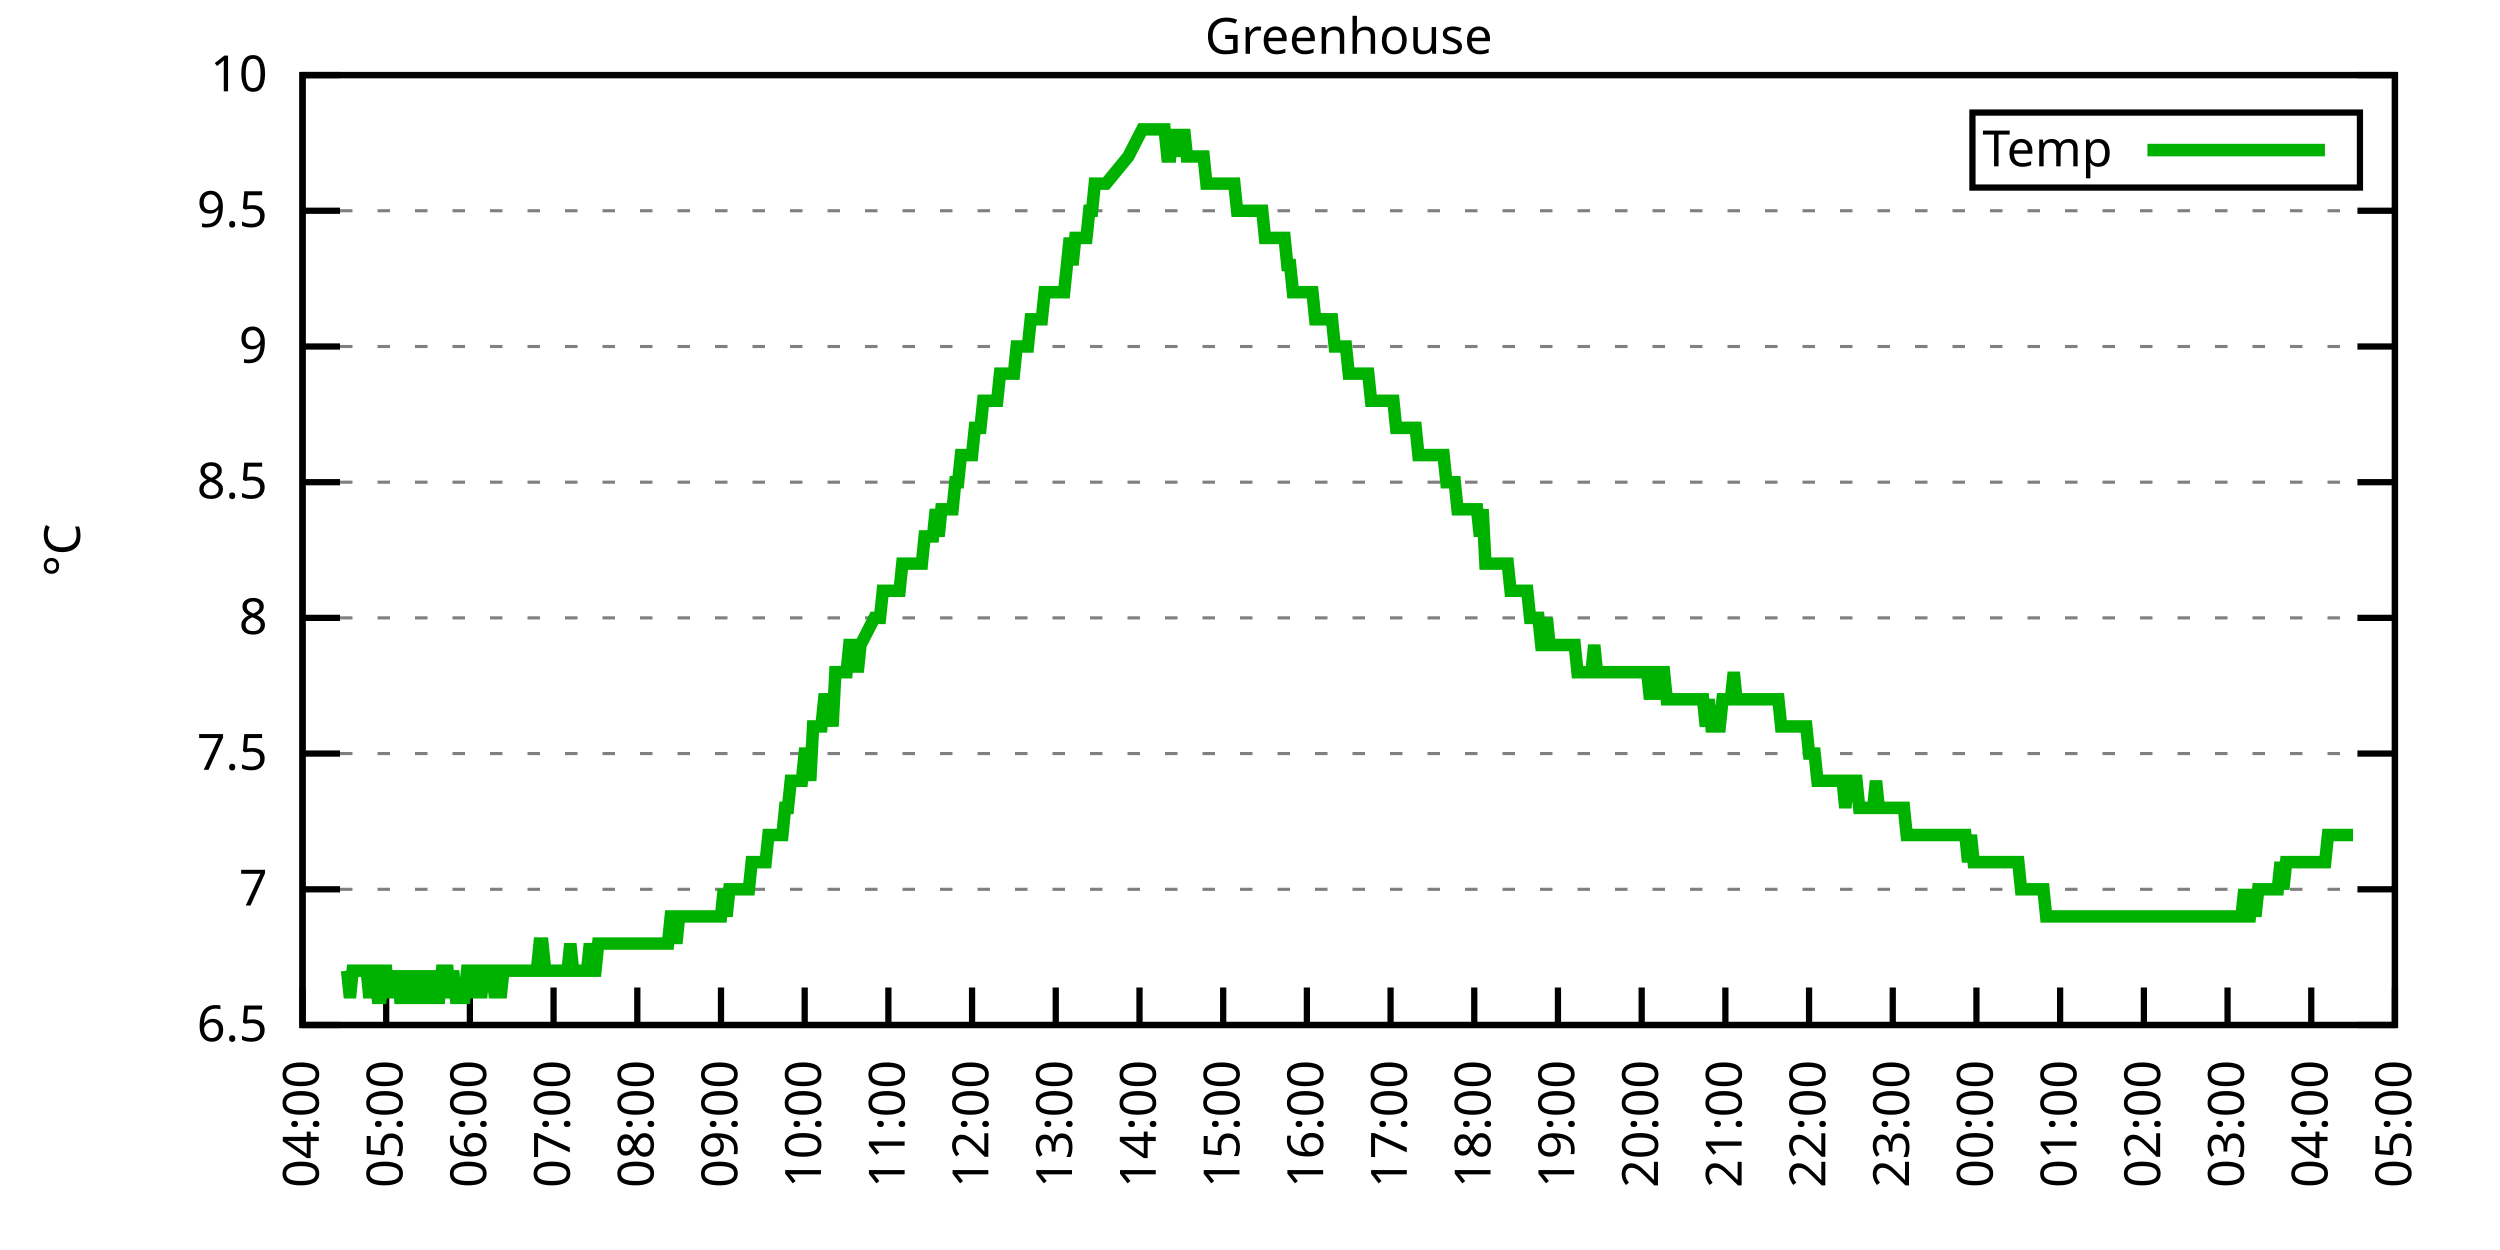
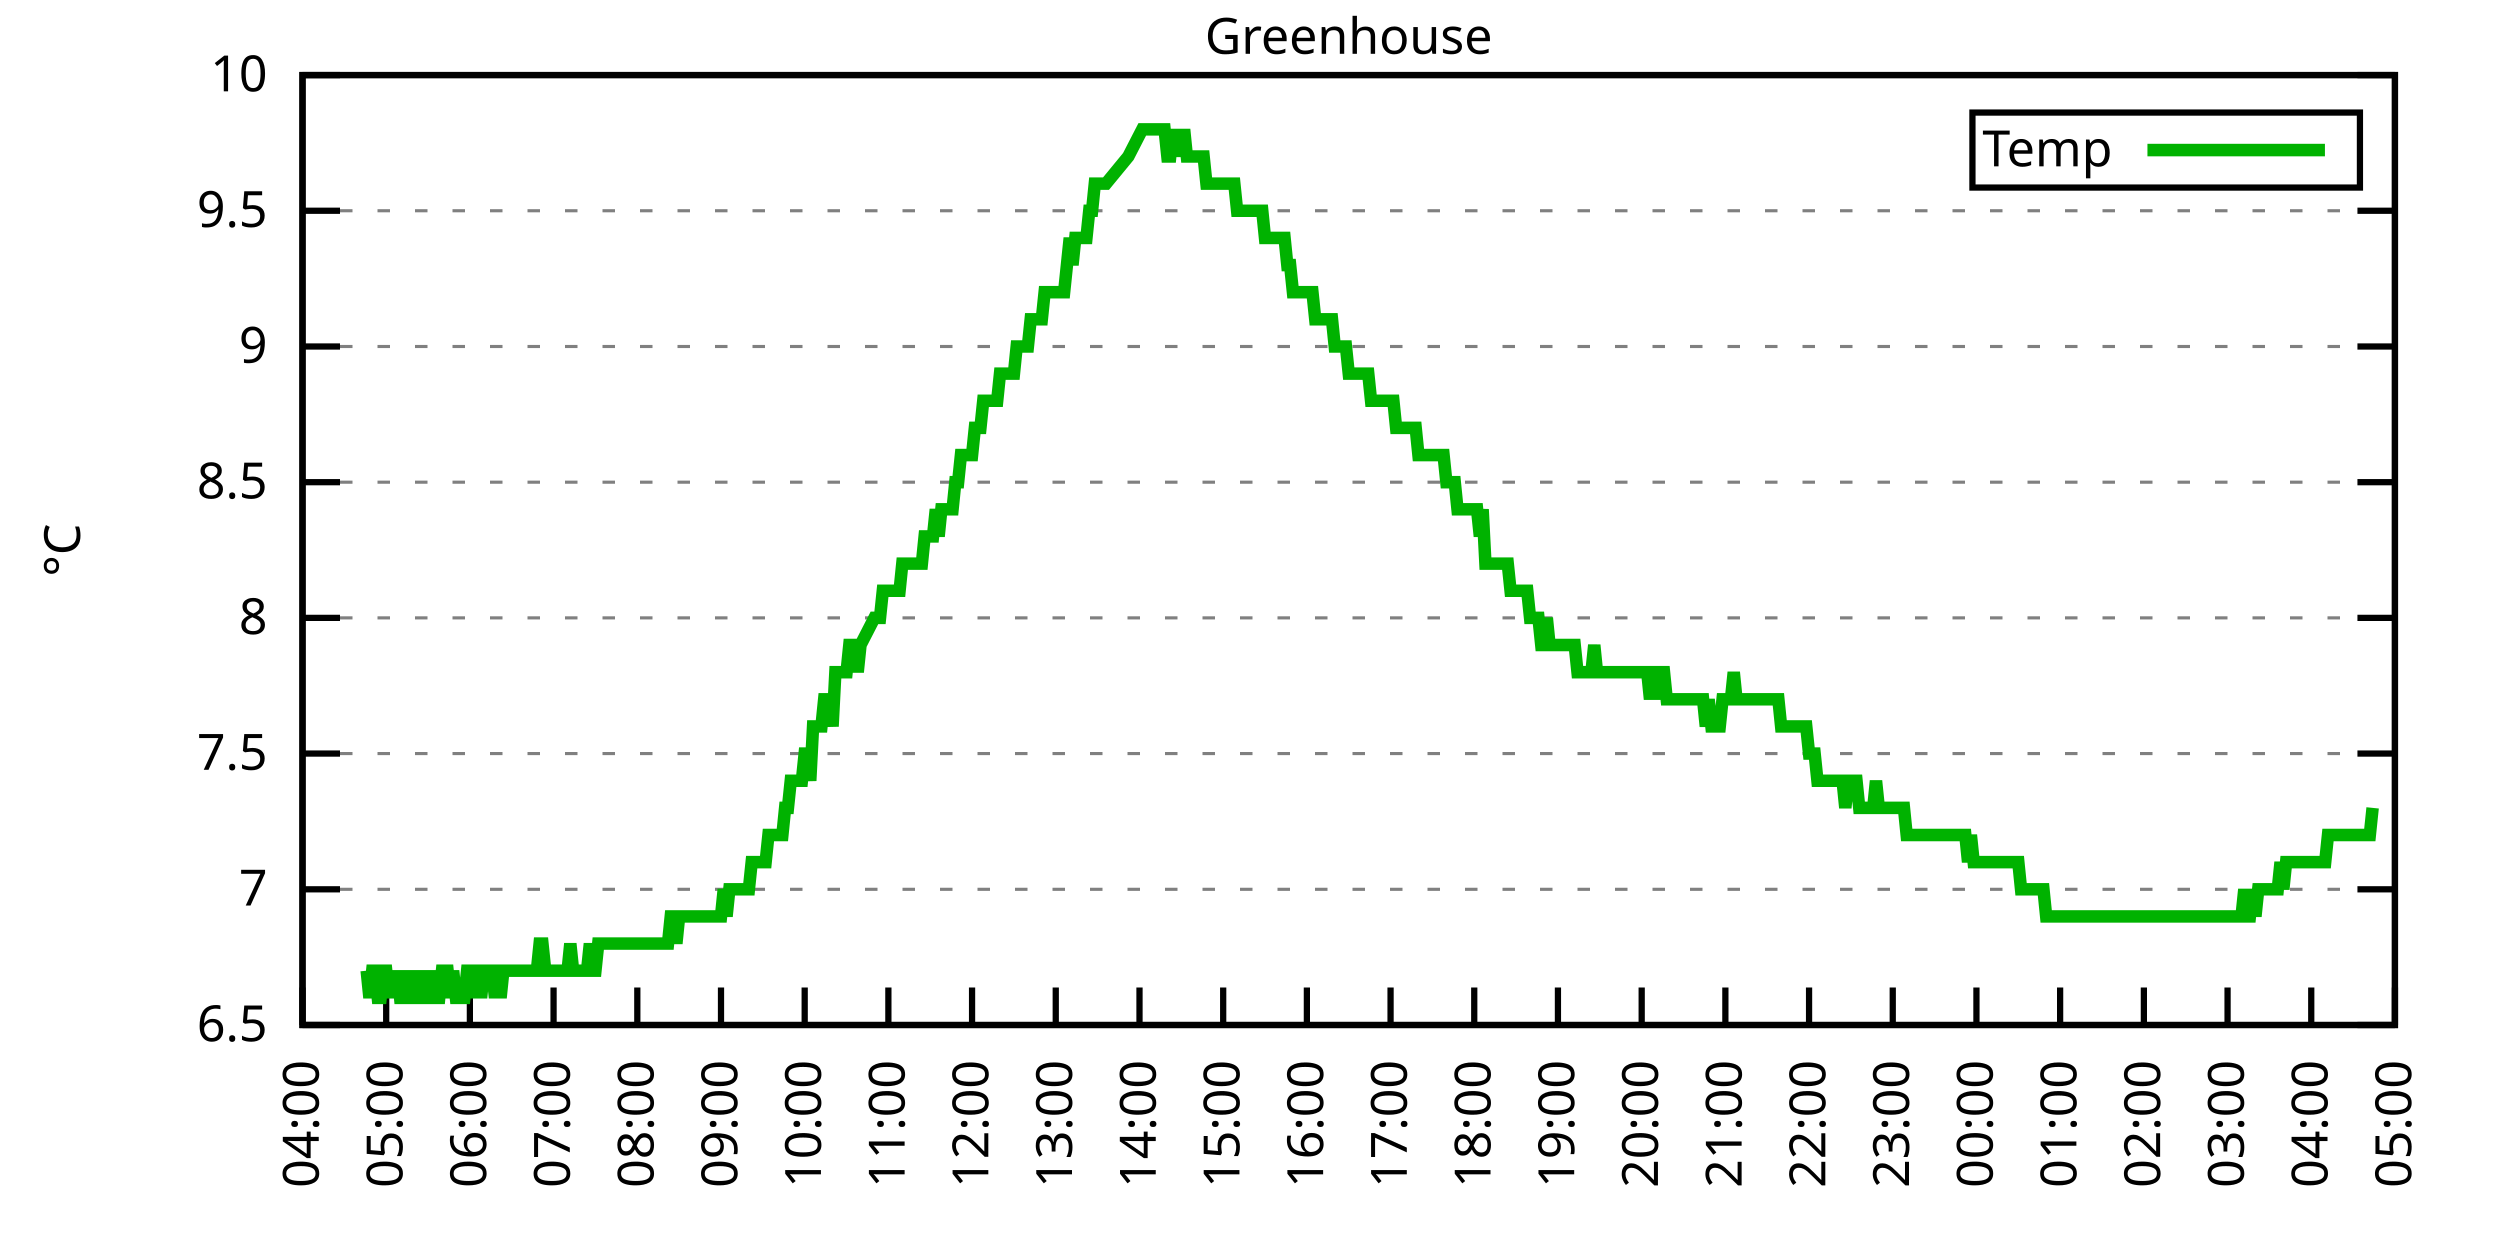
<svg xmlns="http://www.w3.org/2000/svg" xmlns:xlink="http://www.w3.org/1999/xlink" width="400" height="200" viewBox="0 0 400 200">
  <g id="gnuplot_canvas">
    <rect x="0" y="0" width="400" height="200" fill="none" />
    <defs>
      <circle id="gpDot" r="0.5" stroke-width="0.5" stroke="currentColor" />
      <path id="gpPt0" stroke-width="0.333" stroke="currentColor" d="M-1,0 h2 M0,-1 v2" />
      <path id="gpPt1" stroke-width="0.333" stroke="currentColor" d="M-1,-1 L1,1 M1,-1 L-1,1" />
      <path id="gpPt2" stroke-width="0.333" stroke="currentColor" d="M-1,0 L1,0 M0,-1 L0,1 M-1,-1 L1,1 M-1,1 L1,-1" />
      <rect id="gpPt3" stroke-width="0.333" stroke="currentColor" x="-1" y="-1" width="2" height="2" />
      <rect id="gpPt4" stroke-width="0.333" stroke="currentColor" fill="currentColor" x="-1" y="-1" width="2" height="2" />
      <circle id="gpPt5" stroke-width="0.333" stroke="currentColor" cx="0" cy="0" r="1" />
      <use xlink:href="#gpPt5" id="gpPt6" fill="currentColor" stroke="none" />
      <path id="gpPt7" stroke-width="0.333" stroke="currentColor" d="M0,-1.33 L-1.33,0.67 L1.33,0.67 z" />
      <use xlink:href="#gpPt7" id="gpPt8" fill="currentColor" stroke="none" />
      <use xlink:href="#gpPt7" id="gpPt9" stroke="currentColor" transform="rotate(180)" />
      <use xlink:href="#gpPt9" id="gpPt10" fill="currentColor" stroke="none" />
      <use xlink:href="#gpPt3" id="gpPt11" stroke="currentColor" transform="rotate(45)" />
      <use xlink:href="#gpPt11" id="gpPt12" fill="currentColor" stroke="none" />
      <path id="gpPt13" stroke-width="0.333" stroke="currentColor" d="M0,1.330 L1.265,0.411 L0.782,-1.067 L-0.782,-1.076 L-1.265,0.411 z" />
      <use xlink:href="#gpPt13" id="gpPt14" fill="currentColor" stroke="none" />
      <filter id="textbox" filterUnits="objectBoundingBox" x="0" y="0" height="1" width="1">
        <feFlood flood-color="white" flood-opacity="1" result="bgnd" />
        <feComposite in="SourceGraphic" in2="bgnd" operator="atop" />
      </filter>
      <filter id="greybox" filterUnits="objectBoundingBox" x="0" y="0" height="1" width="1">
        <feFlood flood-color="lightgrey" flood-opacity="1" result="grey" />
        <feComposite in="SourceGraphic" in2="grey" operator="atop" />
      </filter>
    </defs>
    <g fill="none" color="white" stroke="currentColor" stroke-width="1.00" stroke-linecap="butt" stroke-linejoin="miter">
</g>
    <g fill="none" color="black" stroke="currentColor" stroke-width="1.00" stroke-linecap="butt" stroke-linejoin="miter">
      <g stroke="none" shape-rendering="crispEdges">
        <polygon fill="rgb(255, 255, 255)" points="48.40,164.00 383.18,164.00 383.18,12.02 48.40,12.02 " />
      </g>
    </g>
    <g fill="none" color="black" stroke="currentColor" stroke-width="1.00" stroke-linecap="butt" stroke-linejoin="miter">
</g>
    <g fill="none" color="black" stroke="black" stroke-width="0.50" stroke-linecap="butt" stroke-linejoin="miter">
</g>
    <g fill="none" color="gray" stroke="currentColor" stroke-width="0.50" stroke-linecap="butt" stroke-linejoin="miter">
      <path stroke="gray" stroke-dasharray="2,4" class="gridline" d="M48.40,164.00 L383.19,164.00  " />
    </g>
    <g fill="none" color="gray" stroke="gray" stroke-width="1.00" stroke-linecap="butt" stroke-linejoin="miter">
</g>
    <g fill="none" color="black" stroke="currentColor" stroke-width="1.00" stroke-linecap="butt" stroke-linejoin="miter">
      <path stroke="black" d="M48.40,164.00 L54.40,164.00 M383.19,164.00 L377.19,164.00  " />
      <g transform="translate(42.80,166.60)" stroke="none" fill="black" font-family="Sans" font-size="8.00" text-anchor="end">
        <text>
          <tspan font-family="Sans"> 6.5</tspan>
        </text>
      </g>
    </g>
    <g fill="none" color="black" stroke="currentColor" stroke-width="1.00" stroke-linecap="butt" stroke-linejoin="miter">
</g>
    <g fill="none" color="black" stroke="black" stroke-width="0.50" stroke-linecap="butt" stroke-linejoin="miter">
</g>
    <g fill="none" color="gray" stroke="currentColor" stroke-width="0.50" stroke-linecap="butt" stroke-linejoin="miter">
      <path stroke="gray" stroke-dasharray="2,4" class="gridline" d="M48.40,142.29 L383.19,142.29  " />
    </g>
    <g fill="none" color="gray" stroke="gray" stroke-width="1.00" stroke-linecap="butt" stroke-linejoin="miter">
</g>
    <g fill="none" color="black" stroke="currentColor" stroke-width="1.00" stroke-linecap="butt" stroke-linejoin="miter">
      <path stroke="black" d="M48.40,142.29 L54.40,142.29 M383.19,142.29 L377.19,142.29  " />
      <g transform="translate(42.80,144.89)" stroke="none" fill="black" font-family="Sans" font-size="8.00" text-anchor="end">
        <text>
          <tspan font-family="Sans"> 7</tspan>
        </text>
      </g>
    </g>
    <g fill="none" color="black" stroke="currentColor" stroke-width="1.00" stroke-linecap="butt" stroke-linejoin="miter">
</g>
    <g fill="none" color="black" stroke="black" stroke-width="0.50" stroke-linecap="butt" stroke-linejoin="miter">
</g>
    <g fill="none" color="gray" stroke="currentColor" stroke-width="0.50" stroke-linecap="butt" stroke-linejoin="miter">
      <path stroke="gray" stroke-dasharray="2,4" class="gridline" d="M48.40,120.57 L383.19,120.57  " />
    </g>
    <g fill="none" color="gray" stroke="gray" stroke-width="1.00" stroke-linecap="butt" stroke-linejoin="miter">
</g>
    <g fill="none" color="black" stroke="currentColor" stroke-width="1.00" stroke-linecap="butt" stroke-linejoin="miter">
      <path stroke="black" d="M48.40,120.57 L54.40,120.57 M383.19,120.57 L377.19,120.57  " />
      <g transform="translate(42.80,123.17)" stroke="none" fill="black" font-family="Sans" font-size="8.00" text-anchor="end">
        <text>
          <tspan font-family="Sans"> 7.5</tspan>
        </text>
      </g>
    </g>
    <g fill="none" color="black" stroke="currentColor" stroke-width="1.00" stroke-linecap="butt" stroke-linejoin="miter">
</g>
    <g fill="none" color="black" stroke="black" stroke-width="0.50" stroke-linecap="butt" stroke-linejoin="miter">
</g>
    <g fill="none" color="gray" stroke="currentColor" stroke-width="0.50" stroke-linecap="butt" stroke-linejoin="miter">
      <path stroke="gray" stroke-dasharray="2,4" class="gridline" d="M48.40,98.86 L383.19,98.86  " />
    </g>
    <g fill="none" color="gray" stroke="gray" stroke-width="1.00" stroke-linecap="butt" stroke-linejoin="miter">
</g>
    <g fill="none" color="black" stroke="currentColor" stroke-width="1.00" stroke-linecap="butt" stroke-linejoin="miter">
      <path stroke="black" d="M48.40,98.86 L54.40,98.86 M383.19,98.86 L377.19,98.86  " />
      <g transform="translate(42.80,101.46)" stroke="none" fill="black" font-family="Sans" font-size="8.00" text-anchor="end">
        <text>
          <tspan font-family="Sans"> 8</tspan>
        </text>
      </g>
    </g>
    <g fill="none" color="black" stroke="currentColor" stroke-width="1.00" stroke-linecap="butt" stroke-linejoin="miter">
</g>
    <g fill="none" color="black" stroke="black" stroke-width="0.50" stroke-linecap="butt" stroke-linejoin="miter">
</g>
    <g fill="none" color="gray" stroke="currentColor" stroke-width="0.50" stroke-linecap="butt" stroke-linejoin="miter">
      <path stroke="gray" stroke-dasharray="2,4" class="gridline" d="M48.40,77.15 L383.19,77.15  " />
    </g>
    <g fill="none" color="gray" stroke="gray" stroke-width="1.00" stroke-linecap="butt" stroke-linejoin="miter">
</g>
    <g fill="none" color="black" stroke="currentColor" stroke-width="1.00" stroke-linecap="butt" stroke-linejoin="miter">
      <path stroke="black" d="M48.40,77.15 L54.40,77.15 M383.19,77.15 L377.19,77.15  " />
      <g transform="translate(42.80,79.75)" stroke="none" fill="black" font-family="Sans" font-size="8.00" text-anchor="end">
        <text>
          <tspan font-family="Sans"> 8.5</tspan>
        </text>
      </g>
    </g>
    <g fill="none" color="black" stroke="currentColor" stroke-width="1.00" stroke-linecap="butt" stroke-linejoin="miter">
</g>
    <g fill="none" color="black" stroke="black" stroke-width="0.50" stroke-linecap="butt" stroke-linejoin="miter">
</g>
    <g fill="none" color="gray" stroke="currentColor" stroke-width="0.50" stroke-linecap="butt" stroke-linejoin="miter">
      <path stroke="gray" stroke-dasharray="2,4" class="gridline" d="M48.40,55.44 L383.19,55.44  " />
    </g>
    <g fill="none" color="gray" stroke="gray" stroke-width="1.00" stroke-linecap="butt" stroke-linejoin="miter">
</g>
    <g fill="none" color="black" stroke="currentColor" stroke-width="1.00" stroke-linecap="butt" stroke-linejoin="miter">
      <path stroke="black" d="M48.40,55.44 L54.40,55.44 M383.19,55.44 L377.19,55.44  " />
      <g transform="translate(42.80,58.04)" stroke="none" fill="black" font-family="Sans" font-size="8.00" text-anchor="end">
        <text>
          <tspan font-family="Sans"> 9</tspan>
        </text>
      </g>
    </g>
    <g fill="none" color="black" stroke="currentColor" stroke-width="1.00" stroke-linecap="butt" stroke-linejoin="miter">
</g>
    <g fill="none" color="black" stroke="black" stroke-width="0.50" stroke-linecap="butt" stroke-linejoin="miter">
</g>
    <g fill="none" color="gray" stroke="currentColor" stroke-width="0.50" stroke-linecap="butt" stroke-linejoin="miter">
      <path stroke="gray" stroke-dasharray="2,4" class="gridline" d="M48.40,33.72 L383.19,33.72  " />
    </g>
    <g fill="none" color="gray" stroke="gray" stroke-width="1.00" stroke-linecap="butt" stroke-linejoin="miter">
</g>
    <g fill="none" color="black" stroke="currentColor" stroke-width="1.00" stroke-linecap="butt" stroke-linejoin="miter">
      <path stroke="black" d="M48.40,33.72 L54.40,33.72 M383.19,33.72 L377.19,33.72  " />
      <g transform="translate(42.80,36.32)" stroke="none" fill="black" font-family="Sans" font-size="8.00" text-anchor="end">
        <text>
          <tspan font-family="Sans"> 9.5</tspan>
        </text>
      </g>
    </g>
    <g fill="none" color="black" stroke="currentColor" stroke-width="1.00" stroke-linecap="butt" stroke-linejoin="miter">
</g>
    <g fill="none" color="black" stroke="black" stroke-width="0.50" stroke-linecap="butt" stroke-linejoin="miter">
</g>
    <g fill="none" color="gray" stroke="currentColor" stroke-width="0.50" stroke-linecap="butt" stroke-linejoin="miter">
      <path stroke="gray" stroke-dasharray="2,4" class="gridline" d="M48.40,12.01 L383.19,12.01  " />
    </g>
    <g fill="none" color="gray" stroke="gray" stroke-width="1.00" stroke-linecap="butt" stroke-linejoin="miter">
</g>
    <g fill="none" color="black" stroke="currentColor" stroke-width="1.00" stroke-linecap="butt" stroke-linejoin="miter">
      <path stroke="black" d="M48.40,12.01 L54.40,12.01 M383.19,12.01 L377.19,12.01  " />
      <g transform="translate(42.80,14.61)" stroke="none" fill="black" font-family="Sans" font-size="8.00" text-anchor="end">
        <text>
          <tspan font-family="Sans"> 10</tspan>
        </text>
      </g>
    </g>
    <g fill="none" color="black" stroke="currentColor" stroke-width="1.00" stroke-linecap="butt" stroke-linejoin="miter">
      <path stroke="black" d="M48.40,164.00 L48.40,158.00  " />
      <g transform="translate(51.00,169.60) rotate(270.00)" stroke="none" fill="black" font-family="Sans" font-size="8.00" text-anchor="end">
        <text>
          <tspan font-family="Sans">04:00</tspan>
        </text>
      </g>
    </g>
    <g fill="none" color="black" stroke="currentColor" stroke-width="1.00" stroke-linecap="butt" stroke-linejoin="miter">
      <path stroke="black" d="M61.79,164.00 L61.79,158.00  " />
      <g transform="translate(64.39,169.60) rotate(270.00)" stroke="none" fill="black" font-family="Sans" font-size="8.00" text-anchor="end">
        <text>
          <tspan font-family="Sans">05:00</tspan>
        </text>
      </g>
    </g>
    <g fill="none" color="black" stroke="currentColor" stroke-width="1.00" stroke-linecap="butt" stroke-linejoin="miter">
      <path stroke="black" d="M75.18,164.00 L75.18,158.00  " />
      <g transform="translate(77.78,169.60) rotate(270.00)" stroke="none" fill="black" font-family="Sans" font-size="8.00" text-anchor="end">
        <text>
          <tspan font-family="Sans">06:00</tspan>
        </text>
      </g>
    </g>
    <g fill="none" color="black" stroke="currentColor" stroke-width="1.00" stroke-linecap="butt" stroke-linejoin="miter">
      <path stroke="black" d="M88.57,164.00 L88.57,158.00  " />
      <g transform="translate(91.17,169.60) rotate(270.00)" stroke="none" fill="black" font-family="Sans" font-size="8.00" text-anchor="end">
        <text>
          <tspan font-family="Sans">07:00</tspan>
        </text>
      </g>
    </g>
    <g fill="none" color="black" stroke="currentColor" stroke-width="1.00" stroke-linecap="butt" stroke-linejoin="miter">
      <path stroke="black" d="M101.97,164.00 L101.97,158.00  " />
      <g transform="translate(104.57,169.60) rotate(270.00)" stroke="none" fill="black" font-family="Sans" font-size="8.00" text-anchor="end">
        <text>
          <tspan font-family="Sans">08:00</tspan>
        </text>
      </g>
    </g>
    <g fill="none" color="black" stroke="currentColor" stroke-width="1.00" stroke-linecap="butt" stroke-linejoin="miter">
      <path stroke="black" d="M115.36,164.00 L115.36,158.00  " />
      <g transform="translate(117.96,169.60) rotate(270.00)" stroke="none" fill="black" font-family="Sans" font-size="8.00" text-anchor="end">
        <text>
          <tspan font-family="Sans">09:00</tspan>
        </text>
      </g>
    </g>
    <g fill="none" color="black" stroke="currentColor" stroke-width="1.00" stroke-linecap="butt" stroke-linejoin="miter">
      <path stroke="black" d="M128.75,164.00 L128.75,158.00  " />
      <g transform="translate(131.35,169.60) rotate(270.00)" stroke="none" fill="black" font-family="Sans" font-size="8.00" text-anchor="end">
        <text>
          <tspan font-family="Sans">10:00</tspan>
        </text>
      </g>
    </g>
    <g fill="none" color="black" stroke="currentColor" stroke-width="1.00" stroke-linecap="butt" stroke-linejoin="miter">
      <path stroke="black" d="M142.14,164.00 L142.14,158.00  " />
      <g transform="translate(144.74,169.60) rotate(270.00)" stroke="none" fill="black" font-family="Sans" font-size="8.00" text-anchor="end">
        <text>
          <tspan font-family="Sans">11:00</tspan>
        </text>
      </g>
    </g>
    <g fill="none" color="black" stroke="currentColor" stroke-width="1.00" stroke-linecap="butt" stroke-linejoin="miter">
      <path stroke="black" d="M155.53,164.00 L155.53,158.00  " />
      <g transform="translate(158.13,169.60) rotate(270.00)" stroke="none" fill="black" font-family="Sans" font-size="8.00" text-anchor="end">
        <text>
          <tspan font-family="Sans">12:00</tspan>
        </text>
      </g>
    </g>
    <g fill="none" color="black" stroke="currentColor" stroke-width="1.00" stroke-linecap="butt" stroke-linejoin="miter">
      <path stroke="black" d="M168.92,164.00 L168.92,158.00  " />
      <g transform="translate(171.52,169.60) rotate(270.00)" stroke="none" fill="black" font-family="Sans" font-size="8.00" text-anchor="end">
        <text>
          <tspan font-family="Sans">13:00</tspan>
        </text>
      </g>
    </g>
    <g fill="none" color="black" stroke="currentColor" stroke-width="1.00" stroke-linecap="butt" stroke-linejoin="miter">
      <path stroke="black" d="M182.32,164.00 L182.32,158.00  " />
      <g transform="translate(184.92,169.60) rotate(270.00)" stroke="none" fill="black" font-family="Sans" font-size="8.00" text-anchor="end">
        <text>
          <tspan font-family="Sans">14:00</tspan>
        </text>
      </g>
    </g>
    <g fill="none" color="black" stroke="currentColor" stroke-width="1.00" stroke-linecap="butt" stroke-linejoin="miter">
      <path stroke="black" d="M195.71,164.00 L195.71,158.00  " />
      <g transform="translate(198.31,169.60) rotate(270.00)" stroke="none" fill="black" font-family="Sans" font-size="8.00" text-anchor="end">
        <text>
          <tspan font-family="Sans">15:00</tspan>
        </text>
      </g>
    </g>
    <g fill="none" color="black" stroke="currentColor" stroke-width="1.00" stroke-linecap="butt" stroke-linejoin="miter">
      <path stroke="black" d="M209.10,164.00 L209.10,158.00  " />
      <g transform="translate(211.70,169.60) rotate(270.00)" stroke="none" fill="black" font-family="Sans" font-size="8.00" text-anchor="end">
        <text>
          <tspan font-family="Sans">16:00</tspan>
        </text>
      </g>
    </g>
    <g fill="none" color="black" stroke="currentColor" stroke-width="1.00" stroke-linecap="butt" stroke-linejoin="miter">
      <path stroke="black" d="M222.49,164.00 L222.49,158.00  " />
      <g transform="translate(225.09,169.60) rotate(270.00)" stroke="none" fill="black" font-family="Sans" font-size="8.00" text-anchor="end">
        <text>
          <tspan font-family="Sans">17:00</tspan>
        </text>
      </g>
    </g>
    <g fill="none" color="black" stroke="currentColor" stroke-width="1.00" stroke-linecap="butt" stroke-linejoin="miter">
      <path stroke="black" d="M235.88,164.00 L235.88,158.00  " />
      <g transform="translate(238.48,169.60) rotate(270.00)" stroke="none" fill="black" font-family="Sans" font-size="8.00" text-anchor="end">
        <text>
          <tspan font-family="Sans">18:00</tspan>
        </text>
      </g>
    </g>
    <g fill="none" color="black" stroke="currentColor" stroke-width="1.00" stroke-linecap="butt" stroke-linejoin="miter">
      <path stroke="black" d="M249.27,164.00 L249.27,158.00  " />
      <g transform="translate(251.87,169.60) rotate(270.00)" stroke="none" fill="black" font-family="Sans" font-size="8.00" text-anchor="end">
        <text>
          <tspan font-family="Sans">19:00</tspan>
        </text>
      </g>
    </g>
    <g fill="none" color="black" stroke="currentColor" stroke-width="1.00" stroke-linecap="butt" stroke-linejoin="miter">
      <path stroke="black" d="M262.67,164.00 L262.67,158.00  " />
      <g transform="translate(265.27,169.60) rotate(270.00)" stroke="none" fill="black" font-family="Sans" font-size="8.00" text-anchor="end">
        <text>
          <tspan font-family="Sans">20:00</tspan>
        </text>
      </g>
    </g>
    <g fill="none" color="black" stroke="currentColor" stroke-width="1.00" stroke-linecap="butt" stroke-linejoin="miter">
      <path stroke="black" d="M276.06,164.00 L276.06,158.00  " />
      <g transform="translate(278.66,169.60) rotate(270.00)" stroke="none" fill="black" font-family="Sans" font-size="8.00" text-anchor="end">
        <text>
          <tspan font-family="Sans">21:00</tspan>
        </text>
      </g>
    </g>
    <g fill="none" color="black" stroke="currentColor" stroke-width="1.00" stroke-linecap="butt" stroke-linejoin="miter">
      <path stroke="black" d="M289.45,164.00 L289.45,158.00  " />
      <g transform="translate(292.05,169.60) rotate(270.00)" stroke="none" fill="black" font-family="Sans" font-size="8.00" text-anchor="end">
        <text>
          <tspan font-family="Sans">22:00</tspan>
        </text>
      </g>
    </g>
    <g fill="none" color="black" stroke="currentColor" stroke-width="1.00" stroke-linecap="butt" stroke-linejoin="miter">
      <path stroke="black" d="M302.84,164.00 L302.84,158.00  " />
      <g transform="translate(305.44,169.60) rotate(270.00)" stroke="none" fill="black" font-family="Sans" font-size="8.00" text-anchor="end">
        <text>
          <tspan font-family="Sans">23:00</tspan>
        </text>
      </g>
    </g>
    <g fill="none" color="black" stroke="currentColor" stroke-width="1.00" stroke-linecap="butt" stroke-linejoin="miter">
      <path stroke="black" d="M316.23,164.00 L316.23,158.00  " />
      <g transform="translate(318.83,169.60) rotate(270.00)" stroke="none" fill="black" font-family="Sans" font-size="8.00" text-anchor="end">
        <text>
          <tspan font-family="Sans">00:00</tspan>
        </text>
      </g>
    </g>
    <g fill="none" color="black" stroke="currentColor" stroke-width="1.00" stroke-linecap="butt" stroke-linejoin="miter">
      <path stroke="black" d="M329.62,164.00 L329.62,158.00  " />
      <g transform="translate(332.22,169.60) rotate(270.00)" stroke="none" fill="black" font-family="Sans" font-size="8.00" text-anchor="end">
        <text>
          <tspan font-family="Sans">01:00</tspan>
        </text>
      </g>
    </g>
    <g fill="none" color="black" stroke="currentColor" stroke-width="1.00" stroke-linecap="butt" stroke-linejoin="miter">
      <path stroke="black" d="M343.02,164.00 L343.02,158.00  " />
      <g transform="translate(345.62,169.60) rotate(270.00)" stroke="none" fill="black" font-family="Sans" font-size="8.00" text-anchor="end">
        <text>
          <tspan font-family="Sans">02:00</tspan>
        </text>
      </g>
    </g>
    <g fill="none" color="black" stroke="currentColor" stroke-width="1.00" stroke-linecap="butt" stroke-linejoin="miter">
      <path stroke="black" d="M356.41,164.00 L356.41,158.00  " />
      <g transform="translate(359.01,169.60) rotate(270.00)" stroke="none" fill="black" font-family="Sans" font-size="8.00" text-anchor="end">
        <text>
          <tspan font-family="Sans">03:00</tspan>
        </text>
      </g>
    </g>
    <g fill="none" color="black" stroke="currentColor" stroke-width="1.00" stroke-linecap="butt" stroke-linejoin="miter">
      <path stroke="black" d="M369.80,164.00 L369.80,158.00  " />
      <g transform="translate(372.40,169.60) rotate(270.00)" stroke="none" fill="black" font-family="Sans" font-size="8.00" text-anchor="end">
        <text>
          <tspan font-family="Sans">04:00</tspan>
        </text>
      </g>
    </g>
    <g fill="none" color="black" stroke="currentColor" stroke-width="1.00" stroke-linecap="butt" stroke-linejoin="miter">
      <path stroke="black" d="M383.19,164.00 L383.19,158.00  " />
      <g transform="translate(385.79,169.60) rotate(270.00)" stroke="none" fill="black" font-family="Sans" font-size="8.00" text-anchor="end">
        <text>
          <tspan font-family="Sans">05:00</tspan>
        </text>
      </g>
    </g>
    <g fill="none" color="black" stroke="currentColor" stroke-width="1.00" stroke-linecap="butt" stroke-linejoin="miter">
</g>
    <g fill="none" color="black" stroke="currentColor" stroke-width="1.00" stroke-linecap="butt" stroke-linejoin="miter">
      <path stroke="black" d="M48.40,12.01 L48.40,164.00 L383.19,164.00 L383.19,12.01 L48.40,12.01 Z  " />
    </g>
    <g fill="none" color="black" stroke="currentColor" stroke-width="1.00" stroke-linecap="butt" stroke-linejoin="miter">
</g>
    <g fill="none" color="black" stroke="currentColor" stroke-width="1.00" stroke-linecap="butt" stroke-linejoin="miter">
      <path stroke="black" d="M315.59,30.01 L315.59,18.01 L377.59,18.01 L377.59,30.01 L315.59,30.01 Z  " />
    </g>
    <g id="Greenhouse_plot_1">
      <g fill="none" color="white" stroke="black" stroke-width="2.00" stroke-linecap="butt" stroke-linejoin="miter">
</g>
      <g fill="none" color="black" stroke="currentColor" stroke-width="2.00" stroke-linecap="butt" stroke-linejoin="miter">
        <g transform="translate(337.99,26.61)" stroke="none" fill="black" font-family="Sans" font-size="8.00" text-anchor="end">
          <text>
            <tspan font-family="Sans">Temp</tspan>
          </text>
        </g>
      </g>
      <g fill="none" color="black" stroke="currentColor" stroke-width="2.00" stroke-linecap="butt" stroke-linejoin="miter">
-         <path stroke="rgb(  0, 178,   0)" d="M343.59,24.01 L371.99,24.01 M55.54,155.31 L55.99,159.66 L56.43,155.31 L56.88,155.31 L57.33,155.31 L57.77,155.31   L58.22,155.31 L58.67,155.31 L59.11,159.66 L59.56,155.31 L60.01,155.31 L60.45,159.66 L60.90,159.66 L61.35,155.31   L61.79,155.31 L62.24,159.66 L62.68,155.31 L63.13,159.66 L63.58,155.31 L64.02,159.66 L64.47,159.66 L64.92,159.66   L65.36,155.31 L65.81,159.66 L66.26,159.66 L66.70,155.31 L67.15,159.66 L67.59,159.66 L68.04,155.31 L68.49,159.66   L68.93,155.31 L69.38,159.66 L69.83,159.66 L70.27,159.66 L70.72,155.31 L71.17,155.31 L71.61,155.31 L72.06,159.66   L72.50,155.31 L72.95,159.66 L73.40,159.66 L73.84,159.66 L74.29,159.66 L74.74,155.31 L75.18,155.31 L75.63,155.31   L76.08,159.66 L76.52,155.31 L76.97,159.66 L77.42,155.31 L77.86,155.31 L78.31,155.31 L78.75,155.31 L79.20,159.66   L79.65,155.31 L80.09,159.66 L80.54,155.31 L80.99,155.31 L81.43,155.31 L81.88,155.31 L82.33,155.31 L82.77,155.31   L83.22,155.31 L83.66,155.31 L84.11,155.31 L84.56,155.31 L85.00,155.31 L85.45,155.31 L85.90,155.31 L86.34,150.97   L86.79,150.97 L87.24,155.31 L87.68,155.31 L88.13,155.31 L88.57,155.31 L89.02,155.31 L89.47,155.31 L89.91,155.31   L90.36,155.31 L90.81,155.31 L91.25,150.97 L91.70,155.31 L92.15,155.31 L92.59,155.31 L93.04,155.31 L93.49,155.31   L93.93,155.31 L94.38,150.97 L94.82,155.31 L95.27,155.31 L95.72,150.97 L96.16,150.97 L96.61,150.97 L97.06,150.97   L97.50,150.97 L97.95,150.97 L98.40,150.97 L98.84,150.97 L99.29,150.97 L99.73,150.97 L100.18,150.97 L100.63,150.97   L101.07,150.97 L101.52,150.97 L101.97,150.97 L102.41,150.97 L102.86,150.97 L103.31,150.97 L103.75,150.97 L104.20,150.97   L104.64,150.97 L105.09,150.97 L105.54,150.97 L105.98,150.97 L106.43,150.97 L106.88,150.97 L107.32,146.63 L107.77,146.63   L108.22,150.97 L108.66,146.63 L109.11,146.63 L109.55,146.63 L110.00,146.63 L110.45,146.63 L110.89,146.63 L111.34,146.63   L111.79,146.63 L112.23,146.63 L112.68,146.63 L113.13,146.63 L113.57,146.63 L114.02,146.63 L114.47,146.63 L114.91,146.63   L115.36,146.63 L115.80,142.29 L116.25,146.63 L116.70,142.29 L117.14,142.29 L117.59,142.29 L118.04,142.29 L118.48,142.29   L118.93,142.29 L119.38,142.29 L119.82,142.29 L120.27,137.94 L120.71,137.94 L121.16,137.94 L121.61,137.94 L122.05,137.94   L122.50,137.94 L122.95,133.60 L123.39,133.60 L123.84,133.60 L124.29,133.60 L124.73,133.60 L125.18,133.60 L125.62,129.26   L126.07,129.26 L126.52,124.92 L126.96,124.92 L127.41,124.92 L127.86,124.92 L128.30,124.92 L128.75,120.57 L129.20,120.57   L129.64,124.92 L130.09,116.23 L130.54,116.23 L130.98,116.23 L131.43,116.23 L131.87,111.89 L132.32,111.89 L132.77,111.89   L133.21,116.23 L133.66,107.55 L134.11,107.55 L134.55,107.55 L135.00,107.55 L135.45,107.55 L135.89,103.20 L136.34,103.20   L136.78,103.20 L137.23,107.55 L137.68,103.20 L139.91,98.86 L140.80,98.86 L141.25,94.52 L141.69,94.52 L142.14,94.52   L142.59,94.52 L143.03,94.52 L143.48,94.52 L143.93,94.52 L144.37,90.18 L144.82,90.18 L145.27,90.18 L145.71,90.18   L146.16,90.18 L146.61,90.18 L147.05,90.18 L147.50,90.18 L147.94,85.83 L148.39,85.83 L148.84,85.83 L149.28,85.83   L149.73,81.49 L150.18,85.83 L150.62,81.49 L151.07,81.49 L151.52,81.49 L151.96,81.49 L152.41,81.49 L152.85,77.15   L153.30,77.15 L153.75,72.81 L154.19,72.81 L154.64,72.81 L155.09,72.81 L155.53,72.81 L155.98,68.46 L156.43,68.46   L156.87,68.46 L157.32,64.12 L157.76,64.12 L158.21,64.12 L158.66,64.12 L159.10,64.12 L159.55,64.12 L160.00,59.78   L160.44,59.78 L160.89,59.78 L161.34,59.78 L161.78,59.78 L162.23,59.78 L162.67,55.44 L163.12,55.44 L163.57,55.44   L164.01,55.44 L164.46,55.44 L164.91,51.09 L165.35,51.09 L165.80,51.09 L166.25,51.09 L166.69,51.09 L167.14,46.75   L167.59,46.75 L168.03,46.75 L168.48,46.75 L168.92,46.75 L169.37,46.75 L169.82,46.75 L170.26,46.75 L170.71,42.41   L171.16,38.07 L171.60,42.41 L172.05,38.07 L172.50,38.07 L172.94,38.07 L173.39,38.07 L173.83,38.07 L174.28,33.72   L174.73,33.72 L175.17,29.38 L175.40,29.38 L176.07,29.38 L176.51,29.38 L176.96,29.38 L180.53,25.04 L182.76,20.70   L183.66,20.70 L184.10,20.70 L184.55,20.70 L184.99,20.70 L185.44,20.70 L185.89,20.70 L186.33,20.70 L186.78,25.04   L187.23,25.04 L187.67,20.70 L188.12,25.04 L188.57,20.70 L189.01,25.04 L189.46,20.70 L189.90,25.04 L190.35,25.04   L190.80,25.04 L191.69,25.04 L192.14,25.04 L192.58,25.04 L193.03,29.38 L193.48,29.38 L193.92,29.38 L194.37,29.38   L194.81,29.38 L195.26,29.38 L195.71,29.38 L196.15,29.38 L196.60,29.38 L197.05,29.38 L197.49,29.38 L197.94,33.72   L198.39,33.72 L198.83,33.72 L199.28,33.72 L199.73,33.72 L200.17,33.72 L200.62,33.72 L201.06,33.72 L201.51,33.72   L201.96,33.72 L202.40,38.07 L202.85,38.07 L203.30,38.07 L203.74,38.07 L204.19,38.07 L204.64,38.07 L205.08,38.07   L205.53,38.07 L205.97,42.41 L206.42,42.41 L206.87,46.75 L207.31,46.75 L207.76,46.75 L208.21,46.75 L208.65,46.75   L209.10,46.75 L209.55,46.75 L209.99,46.75 L210.44,51.09 L210.88,51.09 L211.33,51.09 L211.78,51.09 L212.22,51.09   L212.67,51.09 L213.12,51.09 L213.56,55.44 L214.01,55.44 L214.46,55.44 L214.90,55.44 L215.35,55.44 L215.80,59.78   L216.24,59.78 L216.69,59.78 L217.13,59.78 L217.58,59.78 L218.03,59.78 L218.47,59.78 L218.92,59.78 L219.37,64.12   L219.81,64.12 L220.26,64.12 L220.71,64.12 L221.15,64.12 L221.60,64.12 L222.04,64.12 L222.49,64.12 L222.94,64.12   L223.38,68.46 L223.83,68.46 L224.28,68.46 L224.72,68.46 L225.17,68.46 L225.62,68.46 L226.06,68.46 L226.51,68.46   L226.95,72.81 L227.40,72.81 L227.85,72.81 L228.29,72.81 L228.74,72.81 L229.19,72.81 L229.63,72.81 L230.08,72.81   L230.53,72.81 L230.97,72.81 L231.42,77.15 L231.86,77.15 L232.31,77.15 L232.76,77.15 L233.20,81.49 L233.65,81.49   L234.10,81.49 L234.54,81.49 L234.99,81.49 L235.44,81.49 L235.88,81.49 L236.33,81.49 L236.78,85.83 L237.22,81.49   L237.67,90.18 L238.11,90.18 L238.56,90.18 L239.01,90.18 L239.45,90.18 L239.90,90.18 L240.35,90.18 L240.79,90.18   L241.24,90.18 L241.69,94.52 L242.13,94.52 L242.58,94.52 L243.02,94.52 L243.47,94.52 L243.92,94.52 L244.36,94.52   L244.81,98.86 L245.26,98.86 L245.70,98.86 L246.15,98.86 L246.60,103.20 L247.04,103.20 L247.49,98.86 L247.93,103.20   L248.38,103.20 L248.83,103.20 L249.27,103.20 L249.72,103.20 L250.17,103.20 L250.61,103.20 L251.06,103.20 L251.51,103.20   L251.95,103.20 L252.40,107.55 L252.85,107.55 L253.29,107.55 L253.74,107.55 L254.18,107.55 L254.63,107.55 L255.08,103.20   L255.52,107.55 L255.97,107.55 L256.42,107.55 L256.86,107.55 L257.31,107.55 L257.76,107.55 L258.20,107.55 L258.65,107.55   L259.09,107.55 L259.54,107.55 L259.99,107.55 L260.43,107.55 L260.88,107.55 L261.33,107.55 L261.77,107.55 L262.22,107.55   L262.67,107.55 L263.11,107.55 L263.56,107.55 L264.00,111.89 L264.45,107.55 L264.90,107.55 L265.34,111.89 L265.79,107.55   L266.24,107.55 L266.68,111.89 L267.13,111.89 L267.58,111.89 L268.02,111.89 L268.47,111.89 L268.92,111.89 L269.36,111.89   L269.81,111.89 L270.25,111.89 L270.70,111.89 L271.15,111.89 L271.59,111.89 L272.04,111.89 L272.49,111.89 L272.93,116.23   L273.38,111.89 L273.83,116.23 L274.27,116.23 L274.72,116.23 L275.16,116.23 L275.61,111.89 L276.06,111.89 L276.50,111.89   L276.95,111.89 L277.40,107.55 L277.84,111.89 L278.29,111.89 L278.74,111.89 L279.18,111.89 L279.63,111.89 L280.07,111.89   L280.52,111.89 L280.97,111.89 L281.41,111.89 L281.86,111.89 L282.31,111.89 L282.75,111.89 L283.20,111.89 L283.65,111.89   L284.09,111.89 L284.54,111.89 L284.98,116.23 L285.43,116.23 L285.88,116.23 L286.32,116.23 L286.77,116.23 L287.22,116.23   L287.66,116.23 L288.11,116.23 L288.56,116.23 L289.00,116.23 L289.45,120.57 L289.90,120.57 L290.34,120.57 L290.79,124.92   L291.23,124.92 L291.68,124.92 L292.13,124.92 L292.57,124.92 L293.02,124.92 L293.47,124.92 L293.91,124.92 L294.36,124.92   L294.81,124.92 L295.25,129.26 L295.70,124.92 L296.14,124.92 L296.59,124.92 L297.04,124.92 L297.48,129.26 L297.93,129.26   L298.38,129.26 L298.82,129.26 L299.27,129.26 L299.72,129.26 L300.16,124.92 L300.61,129.26 L301.05,129.26 L301.50,129.26   L301.95,129.26 L302.39,129.26 L302.84,129.26 L303.29,129.26 L303.73,129.26 L304.18,129.26 L304.63,129.26 L305.07,133.60   L305.52,133.60 L305.97,133.60 L306.41,133.60 L306.86,133.60 L307.30,133.60 L307.75,133.60 L308.20,133.60 L308.64,133.60   L309.09,133.60 L309.54,133.60 L309.98,133.60 L310.43,133.60 L310.88,133.60 L311.32,133.60 L311.77,133.60 L312.21,133.60   L312.66,133.60 L313.11,133.60 L313.55,133.60 L314.00,133.60 L314.45,133.60 L314.89,137.94 L315.34,133.60 L315.79,137.94   L316.23,137.94 L316.68,137.94 L317.12,137.94 L317.57,137.94 L318.02,137.94 L318.46,137.94 L318.91,137.94 L319.36,137.94   L319.80,137.94 L320.25,137.94 L320.70,137.94 L321.14,137.94 L321.59,137.94 L322.04,137.94 L322.48,137.94 L322.93,137.94   L323.37,142.29 L323.82,142.29 L324.27,142.29 L324.71,142.29 L325.16,142.29 L325.61,142.29 L326.05,142.29 L326.50,142.29   L326.95,142.29 L327.39,146.63 L327.84,146.63 L328.28,146.63 L328.73,146.63 L329.18,146.63 L329.62,146.63 L330.07,146.63   L330.52,146.63 L330.96,146.63 L331.41,146.63 L331.86,146.63 L332.30,146.63 L332.75,146.63 L333.19,146.63 L333.64,146.63   L334.09,146.63 L334.53,146.63 L334.98,146.63 L335.43,146.63 L335.87,146.63 L336.32,146.63 L336.77,146.63 L337.21,146.63   L337.66,146.63 L338.10,146.63 L338.55,146.63 L339.00,146.63 L339.44,146.63 L339.89,146.63 L340.34,146.63 L340.78,146.63   L341.23,146.63 L341.68,146.63 L342.12,146.63 L342.57,146.63 L343.02,146.63 L343.46,146.63 L343.91,146.63 L344.35,146.63   L344.80,146.63 L345.25,146.63 L345.69,146.63 L346.14,146.63 L346.59,146.63 L347.03,146.63 L347.48,146.63 L347.93,146.63   L348.37,146.63 L348.82,146.63 L349.26,146.63 L349.71,146.63 L350.16,146.63 L350.60,146.63 L351.05,146.63 L351.50,146.63   L351.94,146.63 L352.39,146.63 L352.84,146.63 L353.28,146.63 L353.73,146.63 L354.17,146.63 L354.62,146.63 L355.07,146.63   L355.51,146.63 L355.96,146.63 L356.41,146.63 L356.85,146.63 L357.30,146.63 L357.75,146.63 L358.19,146.63 L358.64,146.63   L359.09,142.29 L359.53,146.63 L359.98,146.63 L360.42,142.29 L360.87,146.63 L361.32,142.29 L361.76,142.29 L362.21,142.29   L362.66,142.29 L363.10,142.29 L363.55,142.29 L364.00,142.29 L364.44,142.29 L364.89,137.94 L365.33,142.29 L365.78,137.94   L366.23,137.94 L366.67,137.94 L367.12,137.94 L367.57,137.94 L368.01,137.94 L368.46,137.94 L368.91,137.94 L369.35,137.94   L369.80,137.94 L370.24,137.94 L370.69,137.94 L371.14,137.94 L371.58,137.94 L372.03,137.94 L372.48,133.60 L372.92,133.60   L373.37,133.60 L373.82,133.60 L374.26,133.60 L374.71,133.60 L375.16,133.60 L375.60,133.60 L376.05,133.60 L376.49,133.60    " />
+         <path stroke="rgb(  0, 178,   0)" d="M343.59,24.01 L371.99,24.01 M58.67,155.31 L59.11,159.66 L59.56,155.31 L60.01,155.31 L60.45,159.66 L60.90,159.66   L61.35,155.31 L61.79,155.31 L62.24,159.66 L62.68,155.31 L63.13,159.66 L63.58,155.31 L64.02,159.66 L64.47,159.66   L64.92,159.66 L65.36,155.31 L65.81,159.66 L66.26,159.66 L66.70,155.31 L67.15,159.66 L67.59,159.66 L68.04,155.31   L68.49,159.66 L68.93,155.31 L69.38,159.66 L69.83,159.66 L70.27,159.66 L70.72,155.31 L71.17,155.31 L71.61,155.31   L72.06,159.66 L72.50,155.31 L72.95,159.66 L73.40,159.66 L73.84,159.66 L74.29,159.66 L74.74,155.31 L75.18,155.31   L75.63,155.31 L76.08,159.66 L76.52,155.31 L76.97,159.66 L77.42,155.31 L77.86,155.31 L78.31,155.31 L78.75,155.31   L79.20,159.66 L79.65,155.31 L80.09,159.66 L80.54,155.31 L80.99,155.31 L81.43,155.31 L81.88,155.31 L82.33,155.31   L82.77,155.31 L83.22,155.31 L83.66,155.31 L84.11,155.31 L84.56,155.31 L85.00,155.31 L85.45,155.31 L85.90,155.31   L86.34,150.97 L86.79,150.97 L87.24,155.31 L87.68,155.31 L88.13,155.31 L88.57,155.31 L89.02,155.31 L89.47,155.31   L89.91,155.31 L90.36,155.31 L90.81,155.31 L91.25,150.97 L91.70,155.31 L92.15,155.31 L92.59,155.31 L93.04,155.31   L93.49,155.31 L93.93,155.31 L94.38,150.97 L94.82,155.31 L95.27,155.31 L95.72,150.97 L96.16,150.97 L96.61,150.97   L97.06,150.97 L97.50,150.97 L97.95,150.97 L98.40,150.97 L98.84,150.97 L99.29,150.97 L99.73,150.97 L100.18,150.97   L100.63,150.97 L101.07,150.97 L101.52,150.97 L101.97,150.97 L102.41,150.97 L102.86,150.97 L103.31,150.97 L103.75,150.97   L104.20,150.97 L104.64,150.97 L105.09,150.97 L105.54,150.97 L105.98,150.97 L106.43,150.97 L106.88,150.97 L107.32,146.63   L107.77,146.63 L108.22,150.97 L108.66,146.63 L109.11,146.63 L109.55,146.63 L110.00,146.63 L110.45,146.63 L110.89,146.63   L111.34,146.63 L111.79,146.63 L112.23,146.63 L112.68,146.63 L113.13,146.63 L113.57,146.63 L114.02,146.63 L114.47,146.63   L114.91,146.63 L115.36,146.63 L115.80,142.29 L116.25,146.63 L116.70,142.29 L117.14,142.29 L117.59,142.29 L118.04,142.29   L118.48,142.29 L118.93,142.29 L119.38,142.29 L119.82,142.29 L120.27,137.94 L120.71,137.94 L121.16,137.94 L121.61,137.94   L122.05,137.94 L122.50,137.94 L122.95,133.60 L123.39,133.60 L123.84,133.60 L124.29,133.60 L124.73,133.60 L125.18,133.60   L125.62,129.26 L126.07,129.26 L126.52,124.92 L126.96,124.92 L127.41,124.92 L127.86,124.92 L128.30,124.92 L128.75,120.57   L129.20,120.57 L129.64,124.92 L130.09,116.23 L130.54,116.23 L130.98,116.23 L131.43,116.23 L131.87,111.89 L132.32,111.89   L132.77,111.89 L133.21,116.23 L133.66,107.55 L134.11,107.55 L134.55,107.55 L135.00,107.55 L135.45,107.55 L135.89,103.20   L136.34,103.20 L136.78,103.20 L137.23,107.55 L137.68,103.20 L139.91,98.86 L140.80,98.86 L141.25,94.52 L141.69,94.52   L142.14,94.52 L142.59,94.52 L143.03,94.52 L143.48,94.52 L143.93,94.52 L144.37,90.18 L144.82,90.18 L145.27,90.18   L145.71,90.18 L146.16,90.18 L146.61,90.18 L147.05,90.18 L147.50,90.18 L147.94,85.83 L148.39,85.83 L148.84,85.83   L149.28,85.83 L149.73,81.49 L150.18,85.83 L150.62,81.49 L151.07,81.49 L151.52,81.49 L151.96,81.49 L152.41,81.49   L152.85,77.15 L153.30,77.15 L153.75,72.81 L154.19,72.81 L154.64,72.81 L155.09,72.81 L155.53,72.81 L155.98,68.46   L156.43,68.46 L156.87,68.46 L157.32,64.12 L157.76,64.12 L158.21,64.12 L158.66,64.12 L159.10,64.12 L159.55,64.12   L160.00,59.78 L160.44,59.78 L160.89,59.78 L161.34,59.78 L161.78,59.78 L162.23,59.78 L162.67,55.44 L163.12,55.44   L163.57,55.44 L164.01,55.44 L164.46,55.44 L164.91,51.09 L165.35,51.09 L165.80,51.09 L166.25,51.09 L166.69,51.09   L167.14,46.75 L167.59,46.75 L168.03,46.75 L168.48,46.75 L168.92,46.75 L169.37,46.75 L169.82,46.75 L170.26,46.75   L170.71,42.41 L171.16,38.07 L171.60,42.41 L172.05,38.07 L172.50,38.07 L172.94,38.07 L173.39,38.07 L173.83,38.07   L174.28,33.72 L174.73,33.72 L175.17,29.38 L175.40,29.38 L176.07,29.38 L176.51,29.38 L176.96,29.38 L180.53,25.04   L182.76,20.70 L183.66,20.70 L184.10,20.70 L184.55,20.70 L184.99,20.70 L185.44,20.70 L185.89,20.70 L186.33,20.70   L186.78,25.04 L187.23,25.04 L187.67,20.70 L188.12,25.04 L188.57,20.70 L189.01,25.04 L189.46,20.70 L189.90,25.04   L190.35,25.04 L190.80,25.04 L191.69,25.04 L192.14,25.04 L192.58,25.04 L193.03,29.38 L193.48,29.38 L193.92,29.38   L194.37,29.38 L194.81,29.38 L195.26,29.38 L195.71,29.38 L196.15,29.38 L196.60,29.38 L197.05,29.38 L197.49,29.38   L197.94,33.72 L198.39,33.72 L198.83,33.72 L199.28,33.72 L199.73,33.72 L200.17,33.72 L200.62,33.72 L201.06,33.72   L201.51,33.72 L201.96,33.72 L202.40,38.07 L202.85,38.07 L203.30,38.07 L203.74,38.07 L204.19,38.07 L204.64,38.07   L205.08,38.07 L205.53,38.07 L205.97,42.41 L206.42,42.41 L206.87,46.75 L207.31,46.75 L207.76,46.75 L208.21,46.75   L208.65,46.75 L209.10,46.75 L209.55,46.75 L209.99,46.75 L210.44,51.09 L210.88,51.09 L211.33,51.09 L211.78,51.09   L212.22,51.09 L212.67,51.09 L213.12,51.09 L213.56,55.44 L214.01,55.44 L214.46,55.44 L214.90,55.44 L215.35,55.44   L215.80,59.78 L216.24,59.78 L216.69,59.78 L217.13,59.78 L217.58,59.78 L218.03,59.78 L218.47,59.78 L218.92,59.78   L219.37,64.12 L219.81,64.12 L220.26,64.12 L220.71,64.12 L221.15,64.12 L221.60,64.12 L222.04,64.12 L222.49,64.12   L222.94,64.12 L223.38,68.46 L223.83,68.46 L224.28,68.46 L224.72,68.46 L225.17,68.46 L225.62,68.46 L226.06,68.46   L226.51,68.46 L226.95,72.81 L227.40,72.81 L227.85,72.81 L228.29,72.81 L228.74,72.81 L229.19,72.81 L229.63,72.81   L230.08,72.81 L230.53,72.81 L230.97,72.81 L231.42,77.15 L231.86,77.15 L232.31,77.15 L232.76,77.15 L233.20,81.49   L233.65,81.49 L234.10,81.49 L234.54,81.49 L234.99,81.49 L235.44,81.49 L235.88,81.49 L236.33,81.49 L236.78,85.83   L237.22,81.49 L237.67,90.18 L238.11,90.18 L238.56,90.18 L239.01,90.18 L239.45,90.18 L239.90,90.18 L240.35,90.18   L240.79,90.18 L241.24,90.18 L241.69,94.52 L242.13,94.52 L242.58,94.52 L243.02,94.52 L243.47,94.52 L243.92,94.52   L244.36,94.52 L244.81,98.86 L245.26,98.86 L245.70,98.86 L246.15,98.86 L246.60,103.20 L247.04,103.20 L247.49,98.86   L247.93,103.20 L248.38,103.20 L248.83,103.20 L249.27,103.20 L249.72,103.20 L250.17,103.20 L250.61,103.20 L251.06,103.20   L251.51,103.20 L251.95,103.20 L252.40,107.55 L252.85,107.55 L253.29,107.55 L253.74,107.55 L254.18,107.55 L254.63,107.55   L255.08,103.20 L255.52,107.55 L255.97,107.55 L256.42,107.55 L256.86,107.55 L257.31,107.55 L257.76,107.55 L258.20,107.55   L258.65,107.55 L259.09,107.55 L259.54,107.55 L259.99,107.55 L260.43,107.55 L260.88,107.55 L261.33,107.55 L261.77,107.55   L262.22,107.55 L262.67,107.55 L263.11,107.55 L263.56,107.55 L264.00,111.89 L264.45,107.55 L264.90,107.55 L265.34,111.89   L265.79,107.55 L266.24,107.55 L266.68,111.89 L267.13,111.89 L267.58,111.89 L268.02,111.89 L268.47,111.89 L268.92,111.89   L269.36,111.89 L269.81,111.89 L270.25,111.89 L270.70,111.89 L271.15,111.89 L271.59,111.89 L272.04,111.89 L272.49,111.89   L272.93,116.23 L273.38,111.89 L273.83,116.23 L274.27,116.23 L274.72,116.23 L275.16,116.23 L275.61,111.89 L276.06,111.89   L276.50,111.89 L276.95,111.89 L277.40,107.55 L277.84,111.89 L278.29,111.89 L278.74,111.89 L279.18,111.89 L279.63,111.89   L280.07,111.89 L280.52,111.89 L280.97,111.89 L281.41,111.89 L281.86,111.89 L282.31,111.89 L282.75,111.89 L283.20,111.89   L283.65,111.89 L284.09,111.89 L284.54,111.89 L284.98,116.23 L285.43,116.23 L285.88,116.23 L286.32,116.23 L286.77,116.23   L287.22,116.23 L287.66,116.23 L288.11,116.23 L288.56,116.23 L289.00,116.23 L289.45,120.57 L289.90,120.57 L290.34,120.57   L290.79,124.92 L291.23,124.92 L291.68,124.92 L292.13,124.92 L292.57,124.92 L293.02,124.92 L293.47,124.92 L293.91,124.92   L294.36,124.92 L294.81,124.92 L295.25,129.26 L295.70,124.92 L296.14,124.92 L296.59,124.92 L297.04,124.92 L297.48,129.26   L297.93,129.26 L298.38,129.26 L298.82,129.26 L299.27,129.26 L299.72,129.26 L300.16,124.92 L300.61,129.26 L301.05,129.26   L301.50,129.26 L301.95,129.26 L302.39,129.26 L302.84,129.26 L303.29,129.26 L303.73,129.26 L304.18,129.26 L304.63,129.26   L305.07,133.60 L305.52,133.60 L305.97,133.60 L306.41,133.60 L306.86,133.60 L307.30,133.60 L307.75,133.60 L308.20,133.60   L308.64,133.60 L309.09,133.60 L309.54,133.60 L309.98,133.60 L310.43,133.60 L310.88,133.60 L311.32,133.60 L311.77,133.60   L312.21,133.60 L312.66,133.60 L313.11,133.60 L313.55,133.60 L314.00,133.60 L314.45,133.60 L314.89,137.94 L315.34,133.60   L315.79,137.94 L316.23,137.94 L316.68,137.94 L317.12,137.94 L317.57,137.94 L318.02,137.94 L318.46,137.94 L318.91,137.94   L319.36,137.94 L319.80,137.94 L320.25,137.94 L320.70,137.94 L321.14,137.94 L321.59,137.94 L322.04,137.94 L322.48,137.94   L322.93,137.94 L323.37,142.29 L323.82,142.29 L324.27,142.29 L324.71,142.29 L325.16,142.29 L325.61,142.29 L326.05,142.29   L326.50,142.29 L326.95,142.29 L327.39,146.63 L327.84,146.63 L328.28,146.63 L328.73,146.63 L329.18,146.63 L329.62,146.63   L330.07,146.63 L330.52,146.63 L330.96,146.63 L331.41,146.63 L331.86,146.63 L332.30,146.63 L332.75,146.63 L333.19,146.63   L333.64,146.63 L334.09,146.63 L334.53,146.63 L334.98,146.63 L335.43,146.63 L335.87,146.63 L336.32,146.63 L336.77,146.63   L337.21,146.63 L337.66,146.63 L338.10,146.63 L338.55,146.63 L339.00,146.63 L339.44,146.63 L339.89,146.63 L340.34,146.63   L340.78,146.63 L341.23,146.63 L341.68,146.63 L342.12,146.63 L342.57,146.63 L343.02,146.63 L343.46,146.63 L343.91,146.63   L344.35,146.63 L344.80,146.63 L345.25,146.63 L345.69,146.63 L346.14,146.63 L346.59,146.63 L347.03,146.63 L347.48,146.63   L347.93,146.63 L348.37,146.63 L348.82,146.63 L349.26,146.63 L349.71,146.63 L350.16,146.63 L350.60,146.63 L351.05,146.63   L351.50,146.63 L351.94,146.63 L352.39,146.63 L352.84,146.63 L353.28,146.63 L353.73,146.63 L354.17,146.63 L354.62,146.63   L355.07,146.63 L355.51,146.63 L355.96,146.63 L356.41,146.63 L356.85,146.63 L357.30,146.63 L357.75,146.63 L358.19,146.63   L358.64,146.63 L359.09,142.29 L359.53,146.63 L359.98,146.63 L360.42,142.29 L360.87,146.63 L361.32,142.29 L361.76,142.29   L362.21,142.29 L362.66,142.29 L363.10,142.29 L363.55,142.29 L364.00,142.29 L364.44,142.29 L364.89,137.94 L365.33,142.29   L365.78,137.94 L366.23,137.94 L366.67,137.94 L367.12,137.94 L367.57,137.94 L368.01,137.94 L368.46,137.94 L368.91,137.94   L369.35,137.94 L369.80,137.94 L370.24,137.94 L370.69,137.94 L371.14,137.94 L371.58,137.94 L372.03,137.94 L372.48,133.60   L372.92,133.60 L373.37,133.60 L373.82,133.60 L374.26,133.60 L374.71,133.60 L375.16,133.60 L375.60,133.60 L376.05,133.60   L376.49,133.60 L376.94,133.60 L377.39,133.60 L377.83,133.60 L378.28,133.60 L378.73,133.60 L379.17,133.60 L379.62,129.26    " />
      </g>
    </g>
    <g fill="none" color="black" stroke="currentColor" stroke-width="2.00" stroke-linecap="butt" stroke-linejoin="miter">
</g>
    <g fill="none" color="black" stroke="black" stroke-width="1.00" stroke-linecap="butt" stroke-linejoin="miter">
</g>
    <g fill="none" color="black" stroke="currentColor" stroke-width="1.00" stroke-linecap="butt" stroke-linejoin="miter">
      <path stroke="black" d="M48.40,12.01 L48.40,164.00 L383.19,164.00 L383.19,12.01 L48.40,12.01 Z  " />
      <g transform="translate(12.80,88.01) rotate(270.00)" stroke="none" fill="black" font-family="Sans" font-size="8.00" text-anchor="middle">
        <text>
          <tspan font-family="Sans">°C</tspan>
        </text>
      </g>
    </g>
    <g fill="none" color="black" stroke="currentColor" stroke-width="1.00" stroke-linecap="butt" stroke-linejoin="miter">
</g>
    <g fill="none" color="black" stroke="currentColor" stroke-width="1.00" stroke-linecap="butt" stroke-linejoin="miter">
      <g transform="translate(215.79,8.61)" stroke="none" fill="black" font-family="Sans" font-size="8.00" text-anchor="middle">
        <text>
          <tspan font-family="Sans">Greenhouse</tspan>
        </text>
      </g>
    </g>
    <g fill="none" color="black" stroke="currentColor" stroke-width="1.00" stroke-linecap="butt" stroke-linejoin="miter">
</g>
  </g>
</svg>
